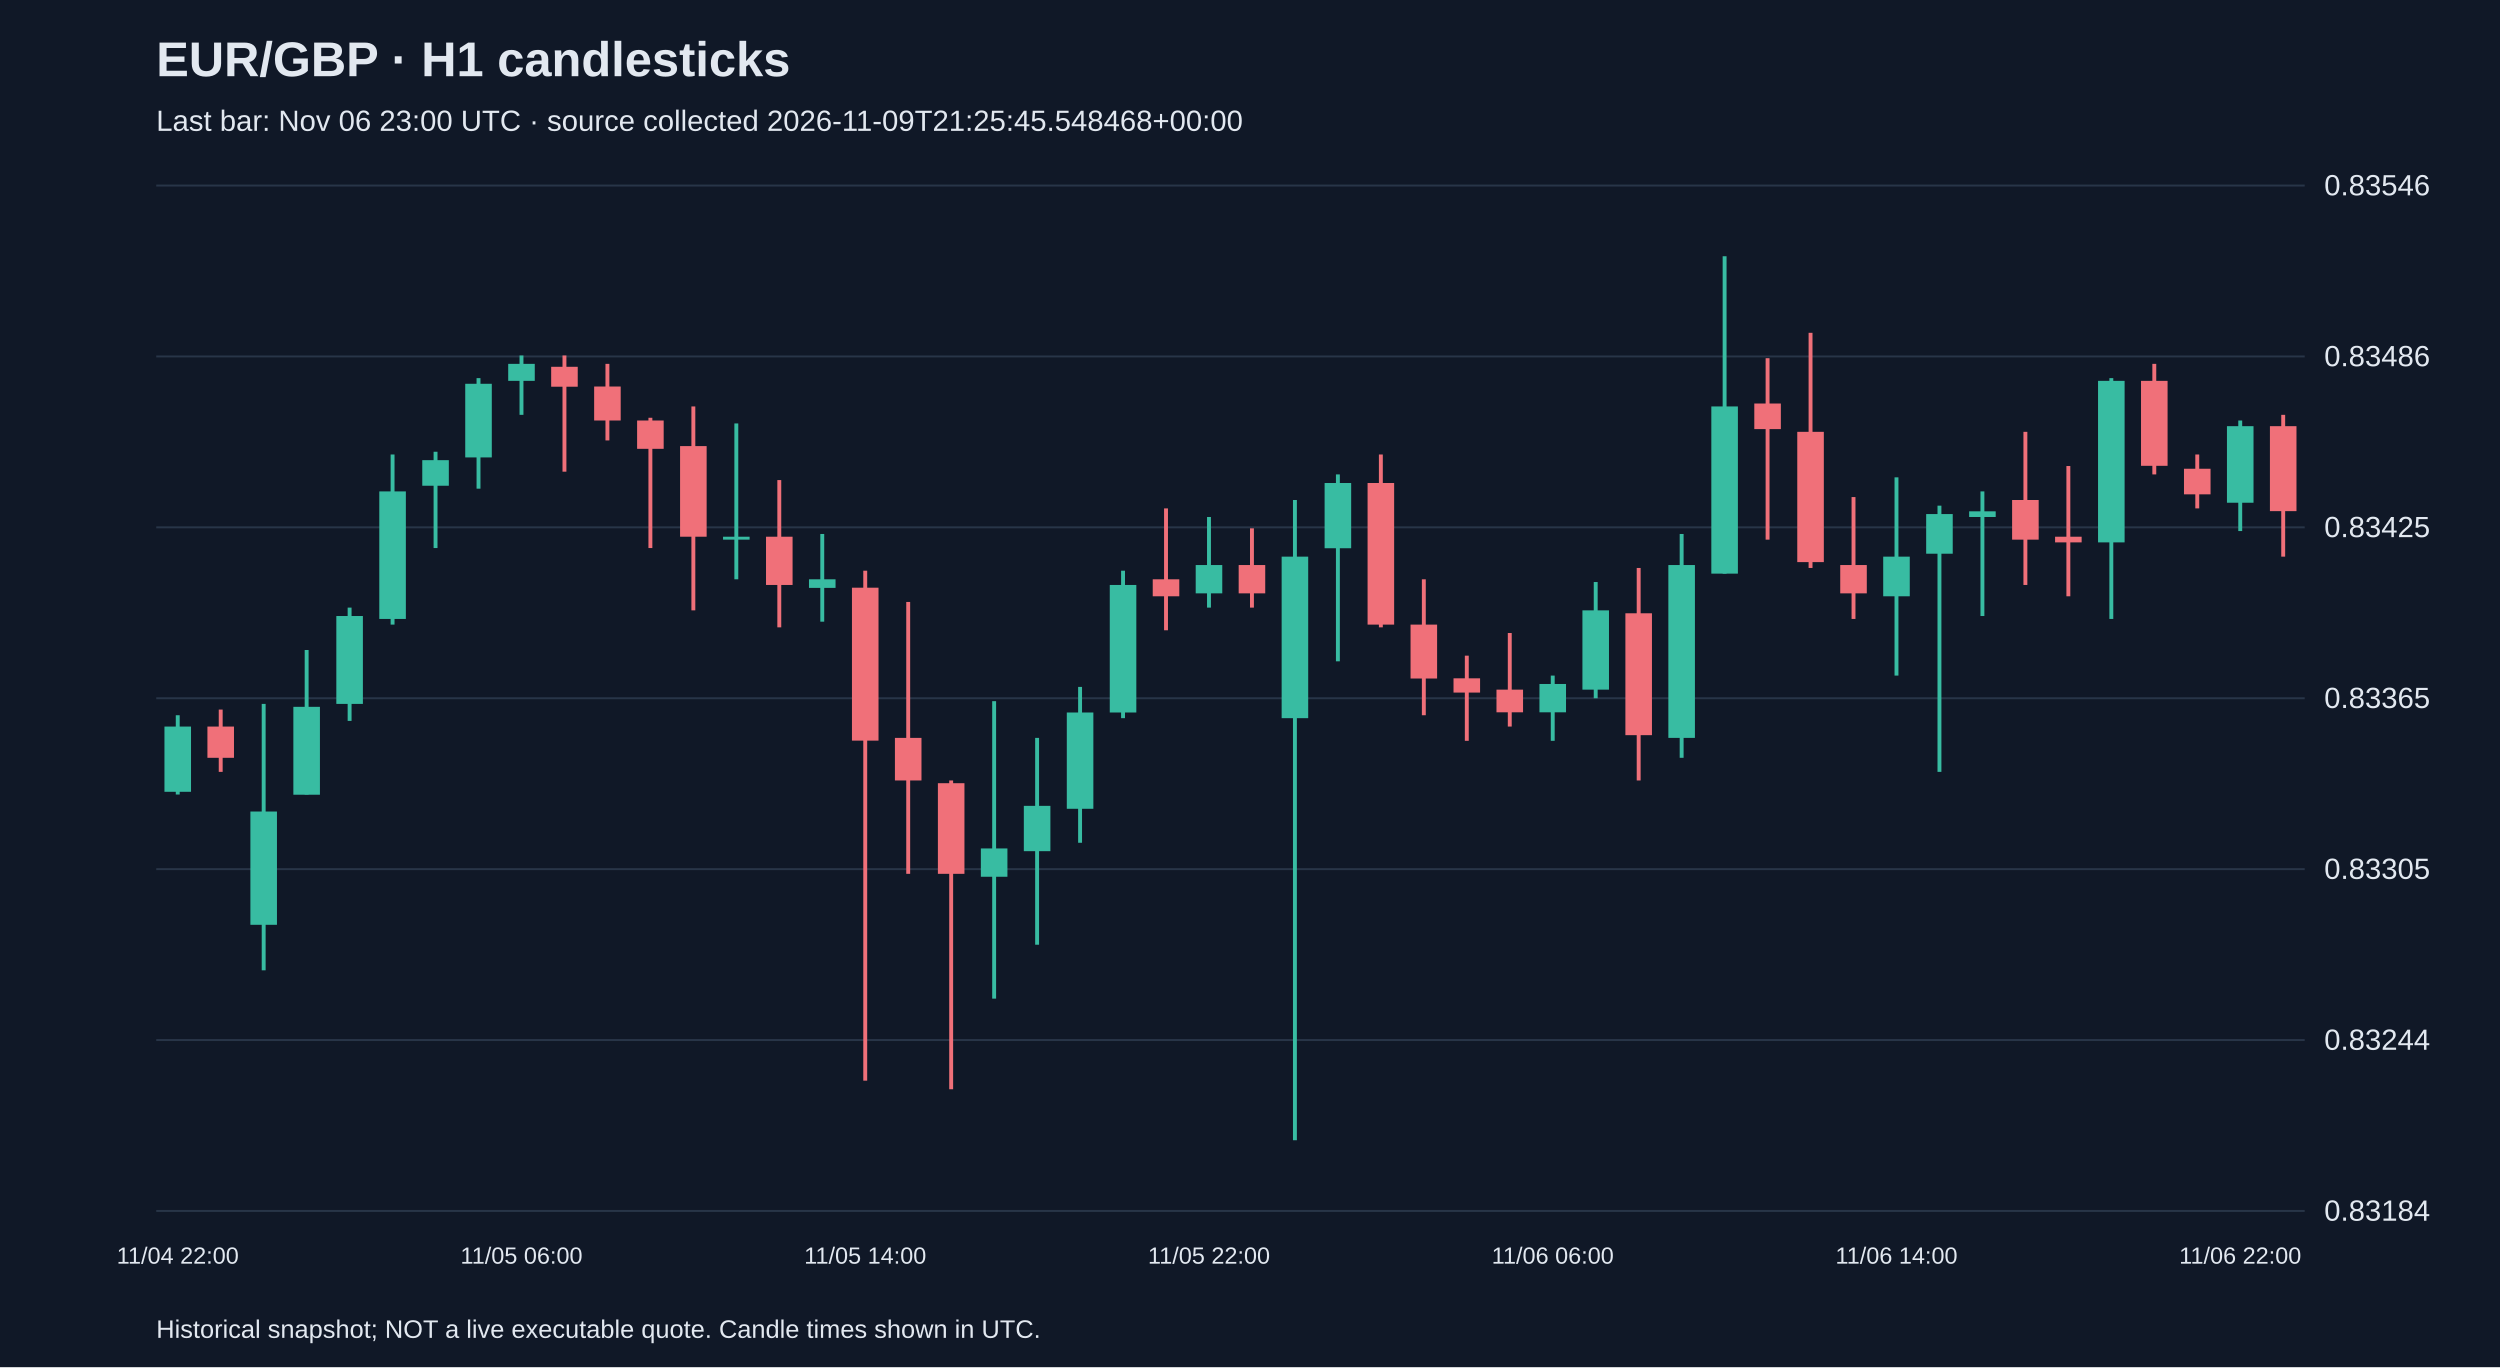
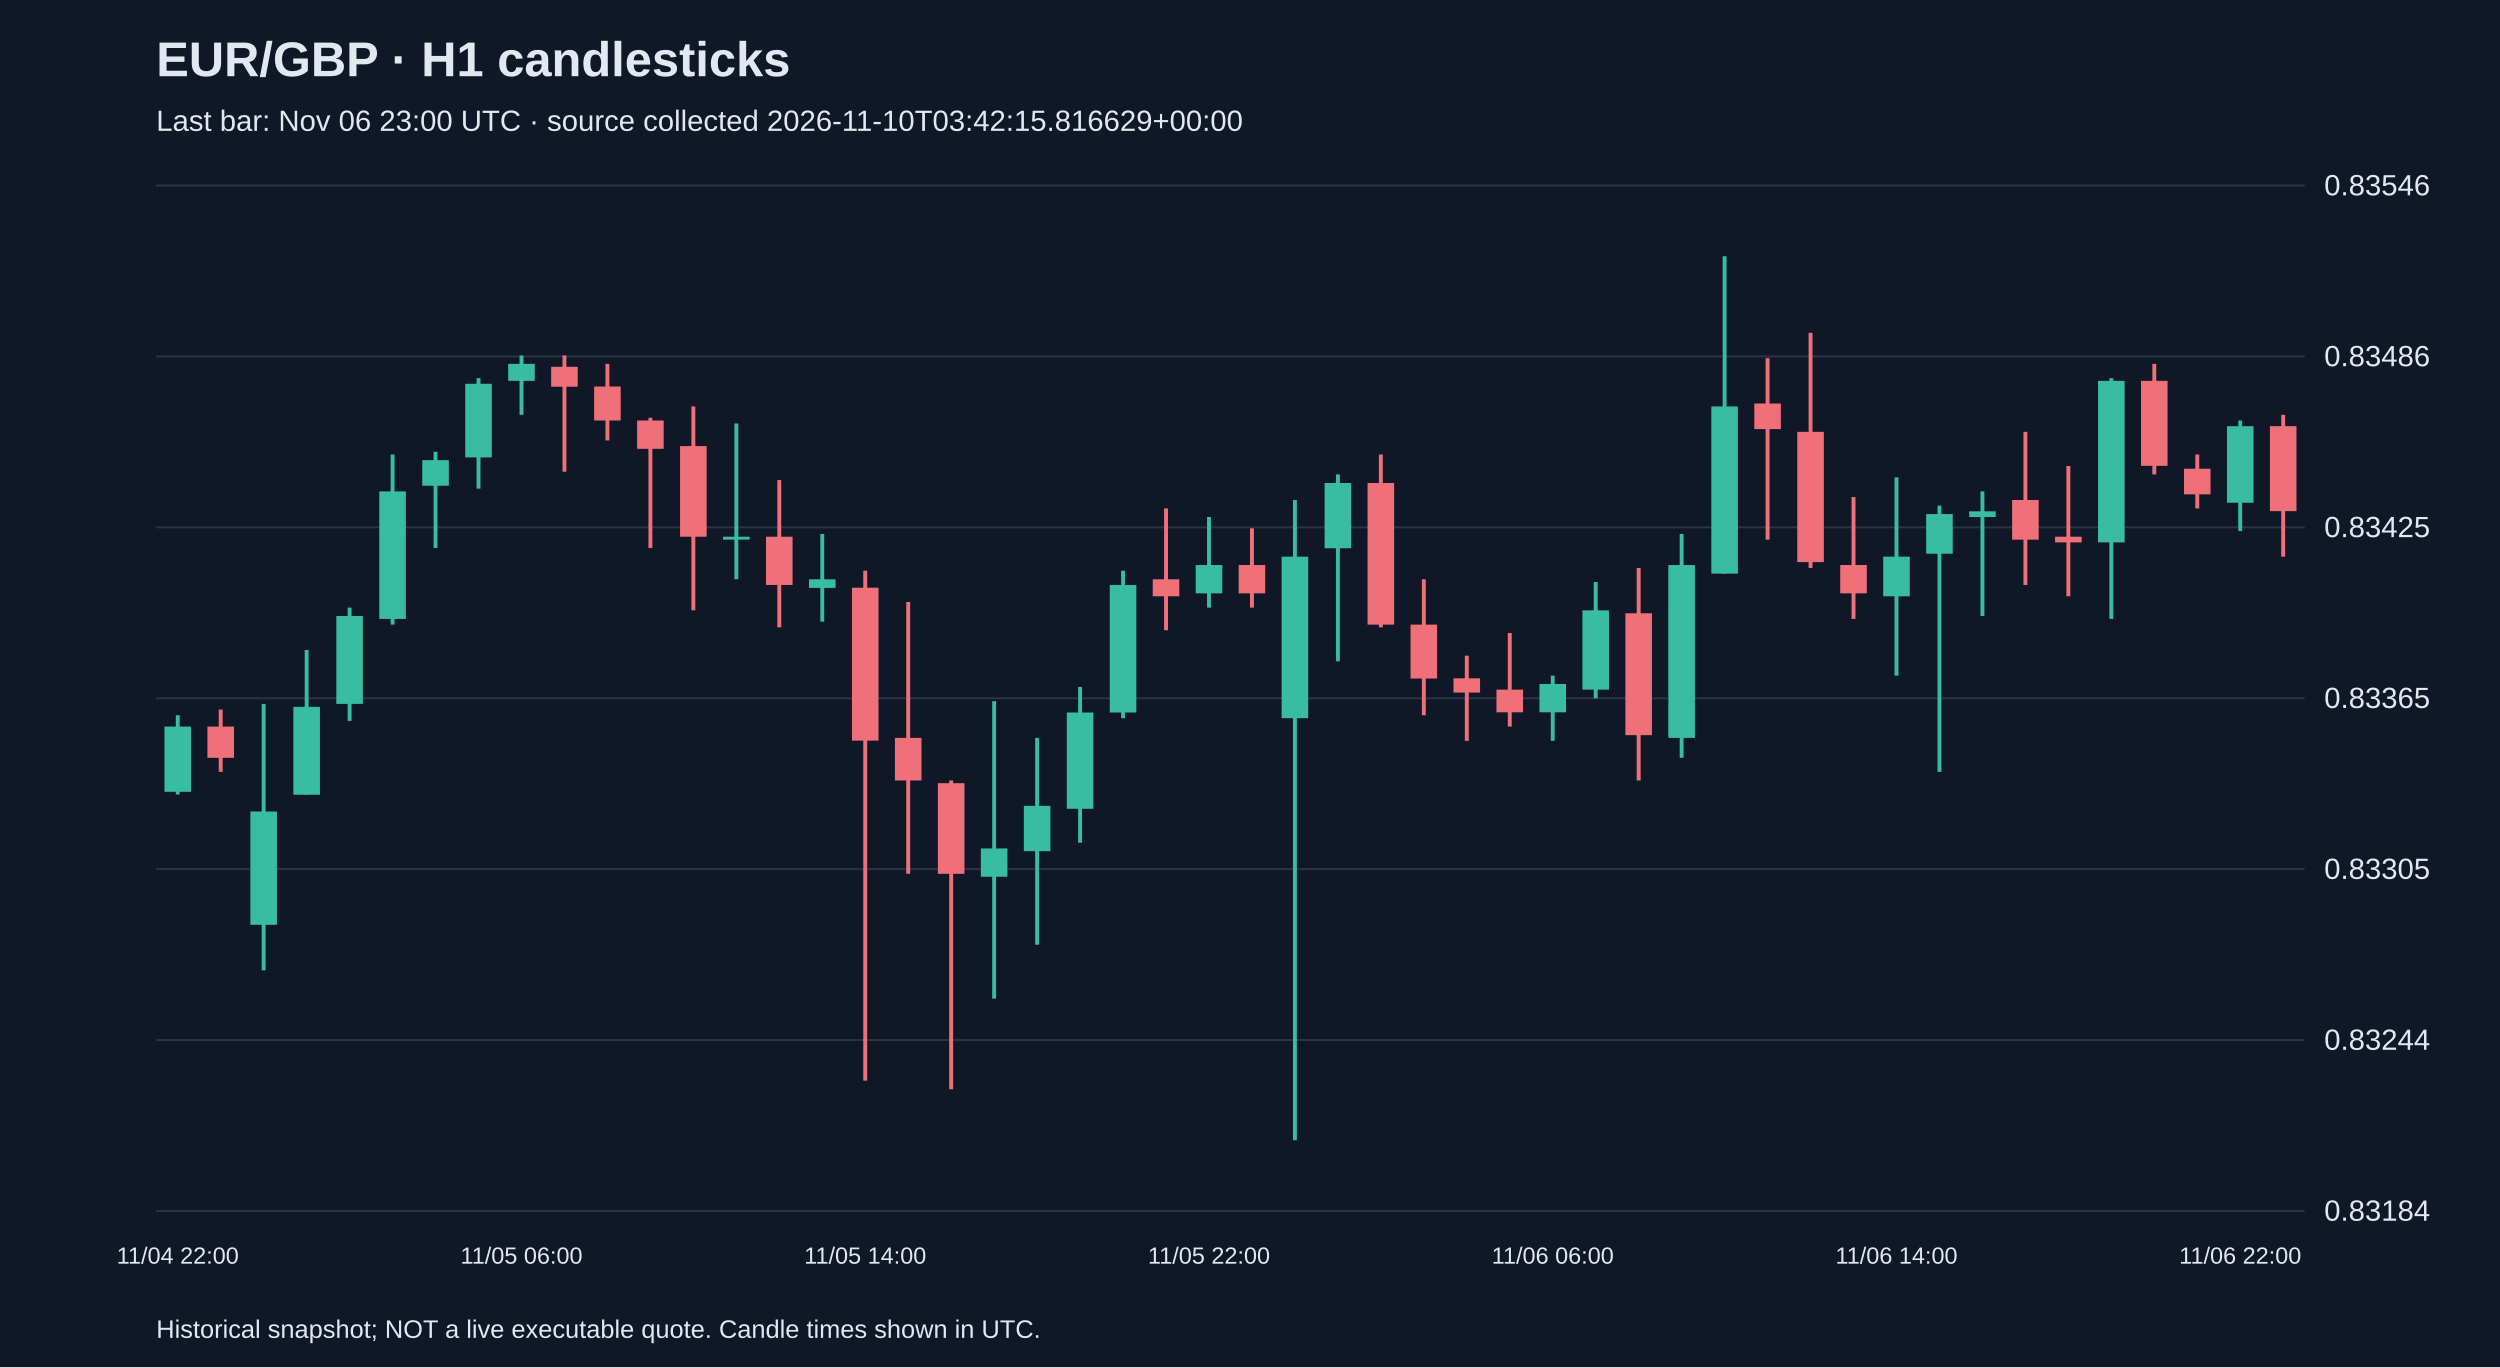
<svg xmlns="http://www.w3.org/2000/svg" viewBox="0 0 1280 700">
  <rect width="100%" height="100%" fill="#101827" />
  <style>text{font-family:Arial,sans-serif;fill:#e2e8f0}</style>
  <text x="80" y="39" font-size="25" font-weight="bold">EUR/GBP · H1 candlesticks</text>
-   <text x="80" y="67" font-size="15" fill="#a6b1c5">Last bar: Nov 06 23:00 UTC · source collected 2026-11-09T21:25:45.548468+00:00</text>
+   <text x="80" y="67" font-size="15" fill="#a6b1c5">Last bar: Nov 06 23:00 UTC · source collected 2026-11-10T03:42:15.816629+00:00</text>
  <line x1="80" y1="620.0" x2="1180" y2="620.0" stroke="#283548" />
  <text x="1190" y="625.0" font-size="15">0.83184</text>
  <line x1="80" y1="532.5" x2="1180" y2="532.5" stroke="#283548" />
  <text x="1190" y="537.5" font-size="15">0.83244</text>
  <line x1="80" y1="445.0" x2="1180" y2="445.0" stroke="#283548" />
  <text x="1190" y="450.0" font-size="15">0.83305</text>
  <line x1="80" y1="357.5" x2="1180" y2="357.5" stroke="#283548" />
  <text x="1190" y="362.5" font-size="15">0.83365</text>
  <line x1="80" y1="270.0" x2="1180" y2="270.0" stroke="#283548" />
  <text x="1190" y="275.0" font-size="15">0.83425</text>
  <line x1="80" y1="182.5" x2="1180" y2="182.5" stroke="#283548" />
  <text x="1190" y="187.5" font-size="15">0.83486</text>
  <line x1="80" y1="95.0" x2="1180" y2="95.0" stroke="#283548" />
  <text x="1190" y="100.0" font-size="15">0.83546</text>
  <line x1="91.0" y1="366.2" x2="91.0" y2="406.8" stroke="#38bca2" stroke-width="2" />
  <rect x="84.2" y="372.0" width="13.6" height="33.4" fill="#38bca2" />
  <text x="91.0" y="647" text-anchor="middle" font-size="12">11/04 22:00</text>
  <line x1="113.0" y1="363.3" x2="113.0" y2="395.2" stroke="#f07079" stroke-width="2" />
  <rect x="106.2" y="372.0" width="13.6" height="16.0" fill="#f07079" />
  <line x1="135.0" y1="360.4" x2="135.0" y2="496.8" stroke="#38bca2" stroke-width="2" />
  <rect x="128.2" y="415.5" width="13.6" height="58.0" fill="#38bca2" />
  <line x1="157.0" y1="332.8" x2="157.0" y2="406.8" stroke="#38bca2" stroke-width="2" />
  <rect x="150.2" y="361.9" width="13.6" height="45.0" fill="#38bca2" />
  <line x1="179.0" y1="311.1" x2="179.0" y2="369.1" stroke="#38bca2" stroke-width="2" />
  <rect x="172.2" y="315.4" width="13.6" height="45.0" fill="#38bca2" />
  <line x1="201.0" y1="232.7" x2="201.0" y2="319.8" stroke="#38bca2" stroke-width="2" />
  <rect x="194.2" y="251.6" width="13.6" height="65.3" fill="#38bca2" />
  <line x1="223.0" y1="231.3" x2="223.0" y2="280.6" stroke="#38bca2" stroke-width="2" />
  <rect x="216.2" y="235.6" width="13.6" height="13.1" fill="#38bca2" />
  <line x1="245.0" y1="193.6" x2="245.0" y2="250.2" stroke="#38bca2" stroke-width="2" />
  <rect x="238.2" y="196.5" width="13.6" height="37.7" fill="#38bca2" />
  <line x1="267.0" y1="182.0" x2="267.0" y2="212.4" stroke="#38bca2" stroke-width="2" />
  <rect x="260.2" y="186.3" width="13.6" height="8.7" fill="#38bca2" />
  <text x="267.0" y="647" text-anchor="middle" font-size="12">11/05 06:00</text>
  <line x1="289.0" y1="182.0" x2="289.0" y2="241.5" stroke="#f07079" stroke-width="2" />
  <rect x="282.2" y="187.8" width="13.6" height="10.2" fill="#f07079" />
  <line x1="311.0" y1="186.3" x2="311.0" y2="225.5" stroke="#f07079" stroke-width="2" />
  <rect x="304.2" y="197.9" width="13.6" height="17.4" fill="#f07079" />
  <line x1="333.0" y1="213.9" x2="333.0" y2="280.6" stroke="#f07079" stroke-width="2" />
  <rect x="326.2" y="215.3" width="13.6" height="14.5" fill="#f07079" />
  <line x1="355.0" y1="208.1" x2="355.0" y2="312.5" stroke="#f07079" stroke-width="2" />
  <rect x="348.2" y="228.4" width="13.6" height="46.4" fill="#f07079" />
  <line x1="377.0" y1="216.8" x2="377.0" y2="296.6" stroke="#38bca2" stroke-width="2" />
  <rect x="370.2" y="274.8" width="13.6" height="1.5" fill="#38bca2" />
  <line x1="399.0" y1="245.8" x2="399.0" y2="321.2" stroke="#f07079" stroke-width="2" />
  <rect x="392.2" y="274.8" width="13.6" height="24.7" fill="#f07079" />
  <line x1="421.0" y1="273.4" x2="421.0" y2="318.3" stroke="#38bca2" stroke-width="2" />
  <rect x="414.2" y="296.6" width="13.6" height="4.4" fill="#38bca2" />
  <line x1="443.0" y1="292.2" x2="443.0" y2="553.3" stroke="#f07079" stroke-width="2" />
  <rect x="436.2" y="300.9" width="13.6" height="78.3" fill="#f07079" />
  <text x="443.0" y="647" text-anchor="middle" font-size="12">11/05 14:00</text>
  <line x1="465.0" y1="308.2" x2="465.0" y2="447.4" stroke="#f07079" stroke-width="2" />
  <rect x="458.2" y="377.8" width="13.6" height="21.8" fill="#f07079" />
  <line x1="487.0" y1="399.6" x2="487.0" y2="557.7" stroke="#f07079" stroke-width="2" />
  <rect x="480.2" y="401.0" width="13.6" height="46.4" fill="#f07079" />
  <line x1="509.0" y1="359.0" x2="509.0" y2="511.3" stroke="#38bca2" stroke-width="2" />
  <rect x="502.2" y="434.4" width="13.6" height="14.5" fill="#38bca2" />
  <line x1="531.0" y1="377.8" x2="531.0" y2="483.7" stroke="#38bca2" stroke-width="2" />
  <rect x="524.2" y="412.6" width="13.6" height="23.2" fill="#38bca2" />
  <line x1="553.0" y1="351.7" x2="553.0" y2="431.5" stroke="#38bca2" stroke-width="2" />
  <rect x="546.2" y="364.8" width="13.6" height="49.3" fill="#38bca2" />
  <line x1="575.0" y1="292.2" x2="575.0" y2="367.7" stroke="#38bca2" stroke-width="2" />
  <rect x="568.2" y="299.5" width="13.6" height="65.3" fill="#38bca2" />
  <line x1="597.0" y1="260.3" x2="597.0" y2="322.7" stroke="#f07079" stroke-width="2" />
  <rect x="590.2" y="296.6" width="13.6" height="8.7" fill="#f07079" />
  <line x1="619.0" y1="264.7" x2="619.0" y2="311.1" stroke="#38bca2" stroke-width="2" />
  <rect x="612.2" y="289.3" width="13.6" height="14.5" fill="#38bca2" />
  <text x="619.0" y="647" text-anchor="middle" font-size="12">11/05 22:00</text>
  <line x1="641.0" y1="270.5" x2="641.0" y2="311.1" stroke="#f07079" stroke-width="2" />
  <rect x="634.2" y="289.3" width="13.6" height="14.5" fill="#f07079" />
  <line x1="663.0" y1="256.0" x2="663.0" y2="583.8" stroke="#38bca2" stroke-width="2" />
  <rect x="656.2" y="285.0" width="13.6" height="82.7" fill="#38bca2" />
  <line x1="685.0" y1="242.9" x2="685.0" y2="338.6" stroke="#38bca2" stroke-width="2" />
  <rect x="678.2" y="247.3" width="13.6" height="33.4" fill="#38bca2" />
  <line x1="707.0" y1="232.7" x2="707.0" y2="321.2" stroke="#f07079" stroke-width="2" />
  <rect x="700.2" y="247.3" width="13.6" height="72.5" fill="#f07079" />
  <line x1="729.0" y1="296.6" x2="729.0" y2="366.2" stroke="#f07079" stroke-width="2" />
  <rect x="722.2" y="319.8" width="13.6" height="27.6" fill="#f07079" />
  <line x1="751.0" y1="335.7" x2="751.0" y2="379.3" stroke="#f07079" stroke-width="2" />
  <rect x="744.2" y="347.3" width="13.6" height="7.3" fill="#f07079" />
  <line x1="773.0" y1="324.1" x2="773.0" y2="372.0" stroke="#f07079" stroke-width="2" />
  <rect x="766.2" y="353.1" width="13.6" height="11.6" fill="#f07079" />
  <line x1="795.0" y1="345.9" x2="795.0" y2="379.3" stroke="#38bca2" stroke-width="2" />
  <rect x="788.2" y="350.2" width="13.6" height="14.5" fill="#38bca2" />
  <text x="795.0" y="647" text-anchor="middle" font-size="12">11/06 06:00</text>
  <line x1="817.0" y1="298.0" x2="817.0" y2="357.5" stroke="#38bca2" stroke-width="2" />
  <rect x="810.2" y="312.5" width="13.6" height="40.6" fill="#38bca2" />
  <line x1="839.0" y1="290.8" x2="839.0" y2="399.6" stroke="#f07079" stroke-width="2" />
  <rect x="832.2" y="314.0" width="13.6" height="62.4" fill="#f07079" />
  <line x1="861.0" y1="273.4" x2="861.0" y2="388.0" stroke="#38bca2" stroke-width="2" />
  <rect x="854.2" y="289.3" width="13.6" height="88.5" fill="#38bca2" />
  <line x1="883.0" y1="131.2" x2="883.0" y2="293.7" stroke="#38bca2" stroke-width="2" />
  <rect x="876.2" y="208.1" width="13.6" height="85.6" fill="#38bca2" />
  <line x1="905.0" y1="183.4" x2="905.0" y2="276.3" stroke="#f07079" stroke-width="2" />
  <rect x="898.2" y="206.6" width="13.6" height="13.1" fill="#f07079" />
  <line x1="927.0" y1="170.4" x2="927.0" y2="290.8" stroke="#f07079" stroke-width="2" />
  <rect x="920.2" y="221.1" width="13.6" height="66.7" fill="#f07079" />
  <line x1="949.0" y1="254.5" x2="949.0" y2="316.9" stroke="#f07079" stroke-width="2" />
  <rect x="942.2" y="289.3" width="13.6" height="14.5" fill="#f07079" />
  <line x1="971.0" y1="244.4" x2="971.0" y2="345.9" stroke="#38bca2" stroke-width="2" />
  <rect x="964.2" y="285.0" width="13.6" height="20.3" fill="#38bca2" />
  <text x="971.0" y="647" text-anchor="middle" font-size="12">11/06 14:00</text>
  <line x1="993.0" y1="258.9" x2="993.0" y2="395.2" stroke="#38bca2" stroke-width="2" />
  <rect x="986.2" y="263.2" width="13.6" height="20.3" fill="#38bca2" />
  <line x1="1015.0" y1="251.6" x2="1015.0" y2="315.4" stroke="#38bca2" stroke-width="2" />
  <rect x="1008.2" y="261.8" width="13.6" height="2.9" fill="#38bca2" />
  <line x1="1037.0" y1="221.1" x2="1037.0" y2="299.5" stroke="#f07079" stroke-width="2" />
  <rect x="1030.2" y="256.0" width="13.6" height="20.3" fill="#f07079" />
  <line x1="1059.0" y1="238.6" x2="1059.0" y2="305.3" stroke="#f07079" stroke-width="2" />
  <rect x="1052.2" y="274.8" width="13.6" height="2.9" fill="#f07079" />
  <line x1="1081.0" y1="193.6" x2="1081.0" y2="316.9" stroke="#38bca2" stroke-width="2" />
  <rect x="1074.2" y="195.0" width="13.6" height="82.7" fill="#38bca2" />
  <line x1="1103.0" y1="186.3" x2="1103.0" y2="242.9" stroke="#f07079" stroke-width="2" />
  <rect x="1096.2" y="195.0" width="13.6" height="43.5" fill="#f07079" />
  <line x1="1125.0" y1="232.7" x2="1125.0" y2="260.3" stroke="#f07079" stroke-width="2" />
  <rect x="1118.2" y="240.0" width="13.6" height="13.1" fill="#f07079" />
  <line x1="1147.0" y1="215.3" x2="1147.0" y2="271.9" stroke="#38bca2" stroke-width="2" />
  <rect x="1140.2" y="218.2" width="13.6" height="39.2" fill="#38bca2" />
  <text x="1147.0" y="647" text-anchor="middle" font-size="12">11/06 22:00</text>
  <line x1="1169.0" y1="212.4" x2="1169.0" y2="285.0" stroke="#f07079" stroke-width="2" />
  <rect x="1162.2" y="218.2" width="13.6" height="43.5" fill="#f07079" />
  <text x="80" y="685" font-size="13">Historical snapshot; NOT a live executable quote. Candle times shown in UTC.</text>
</svg>
